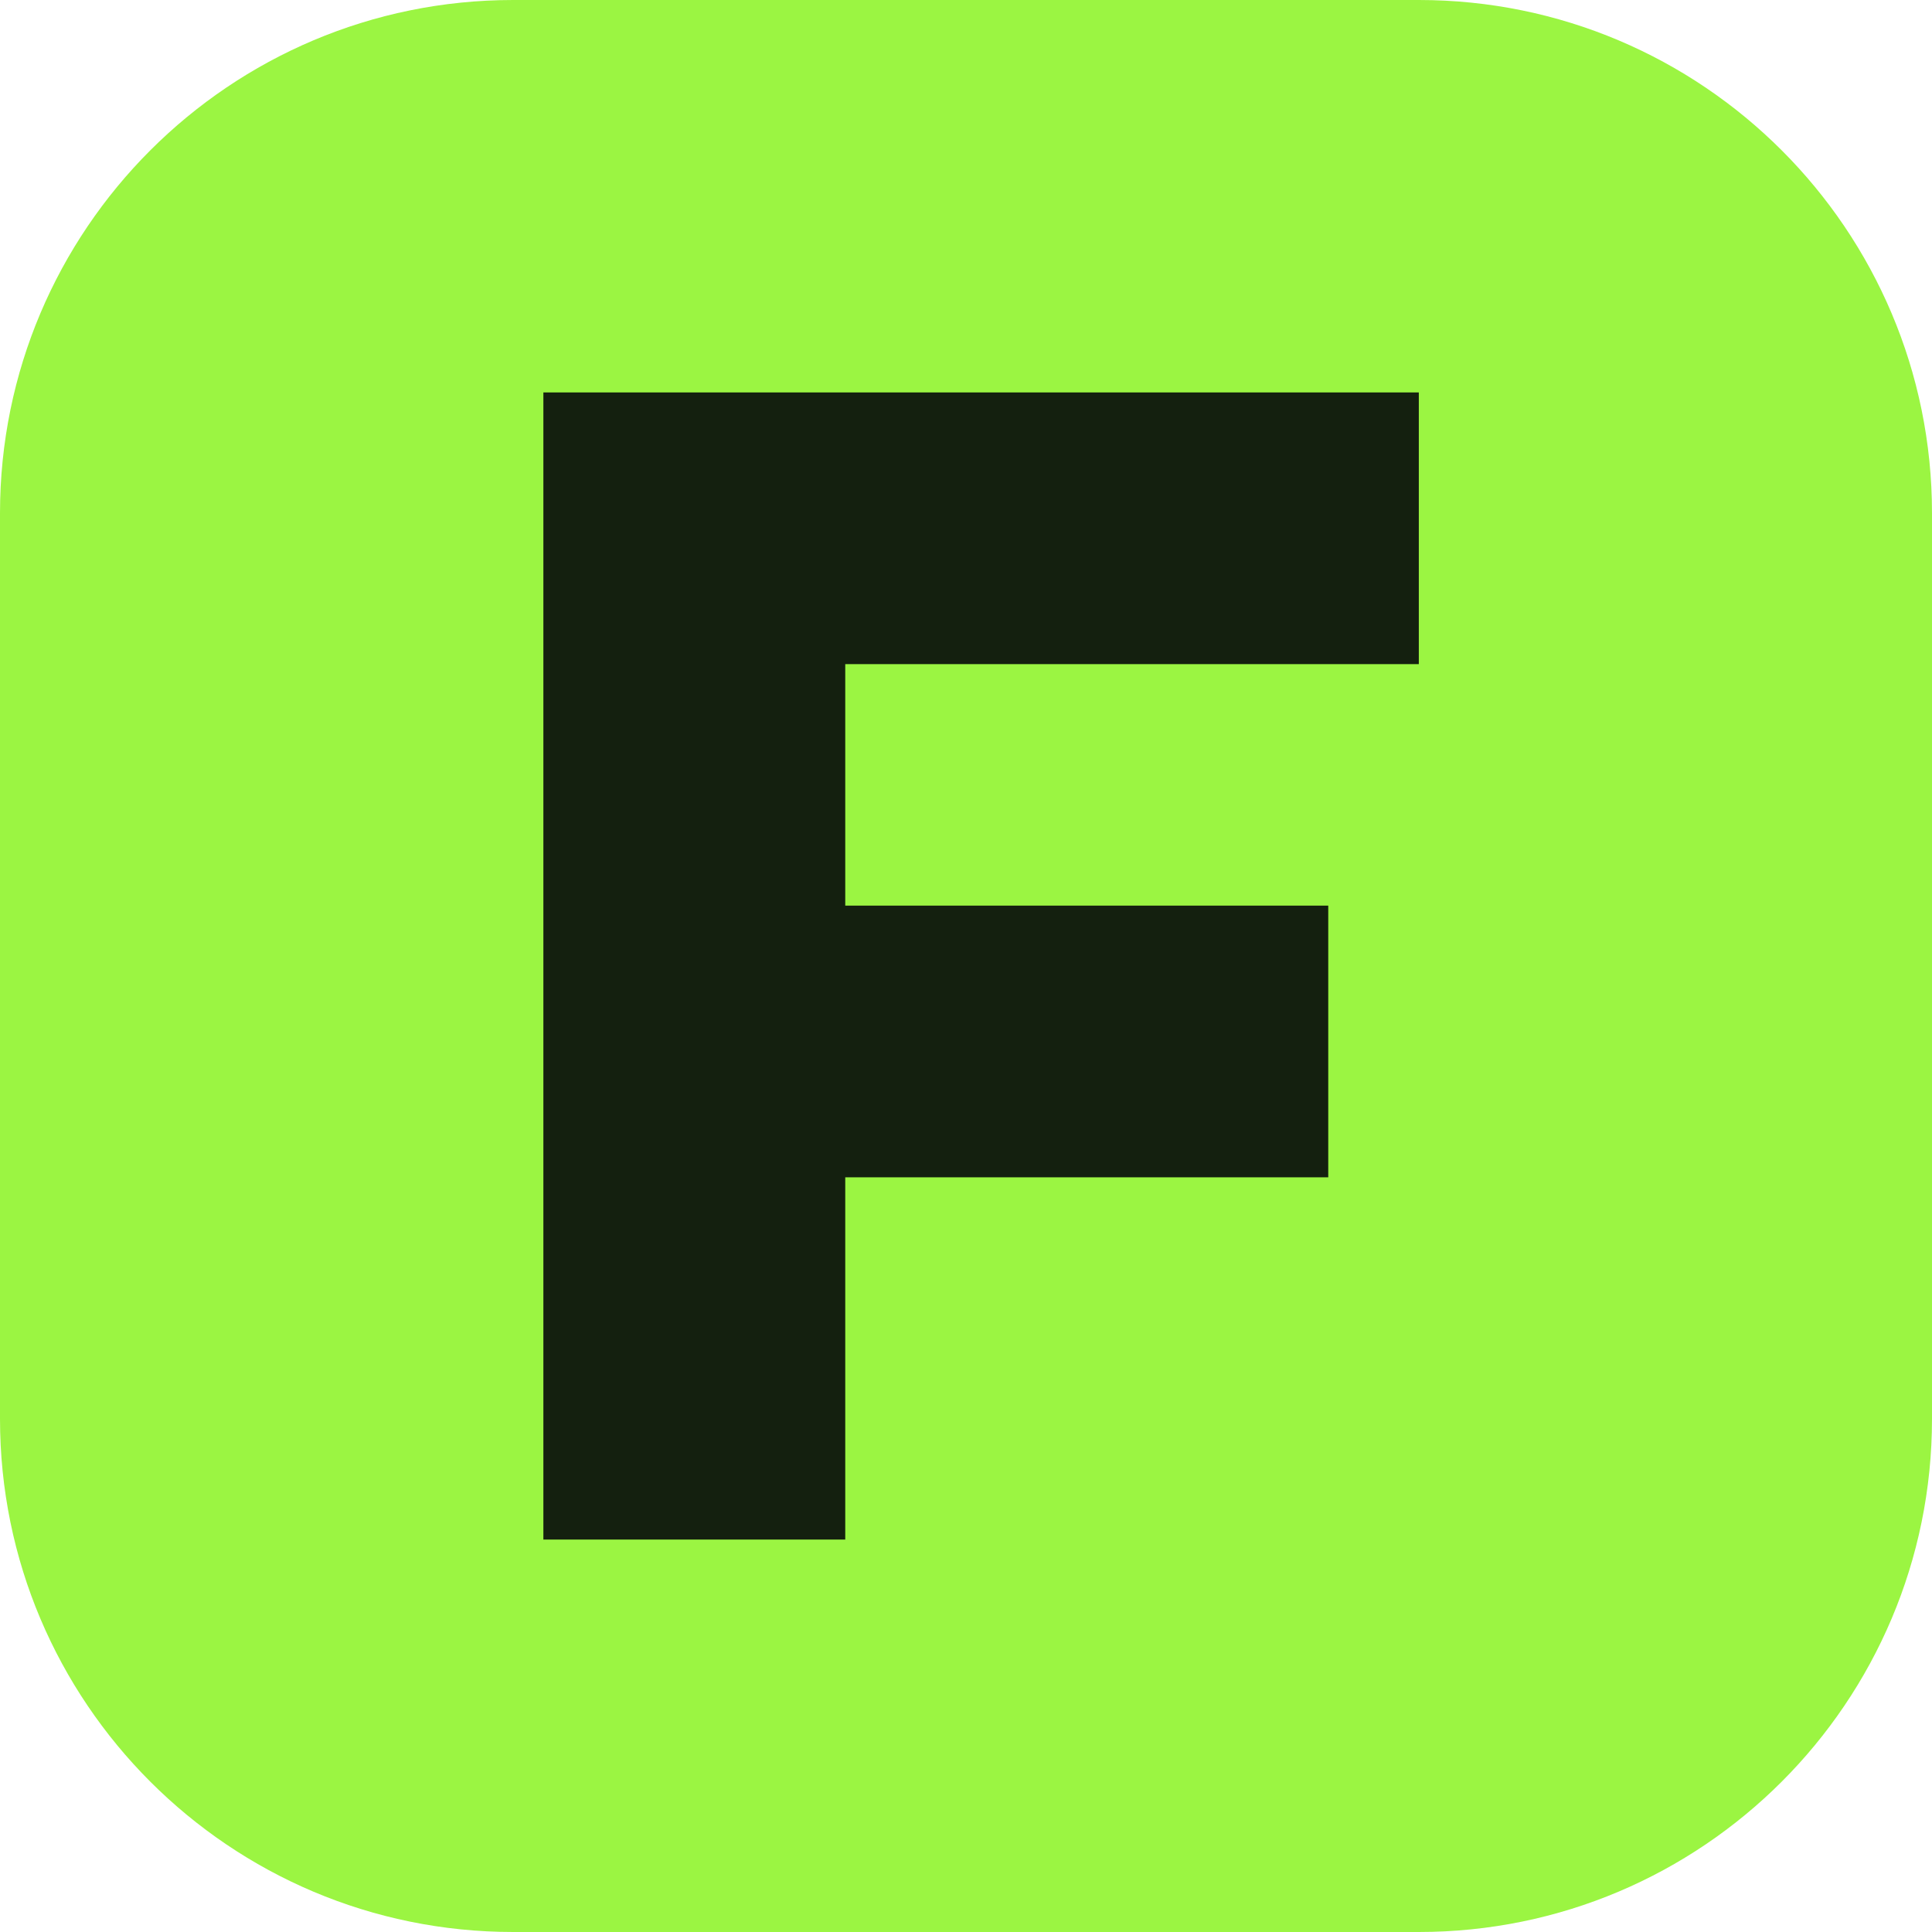
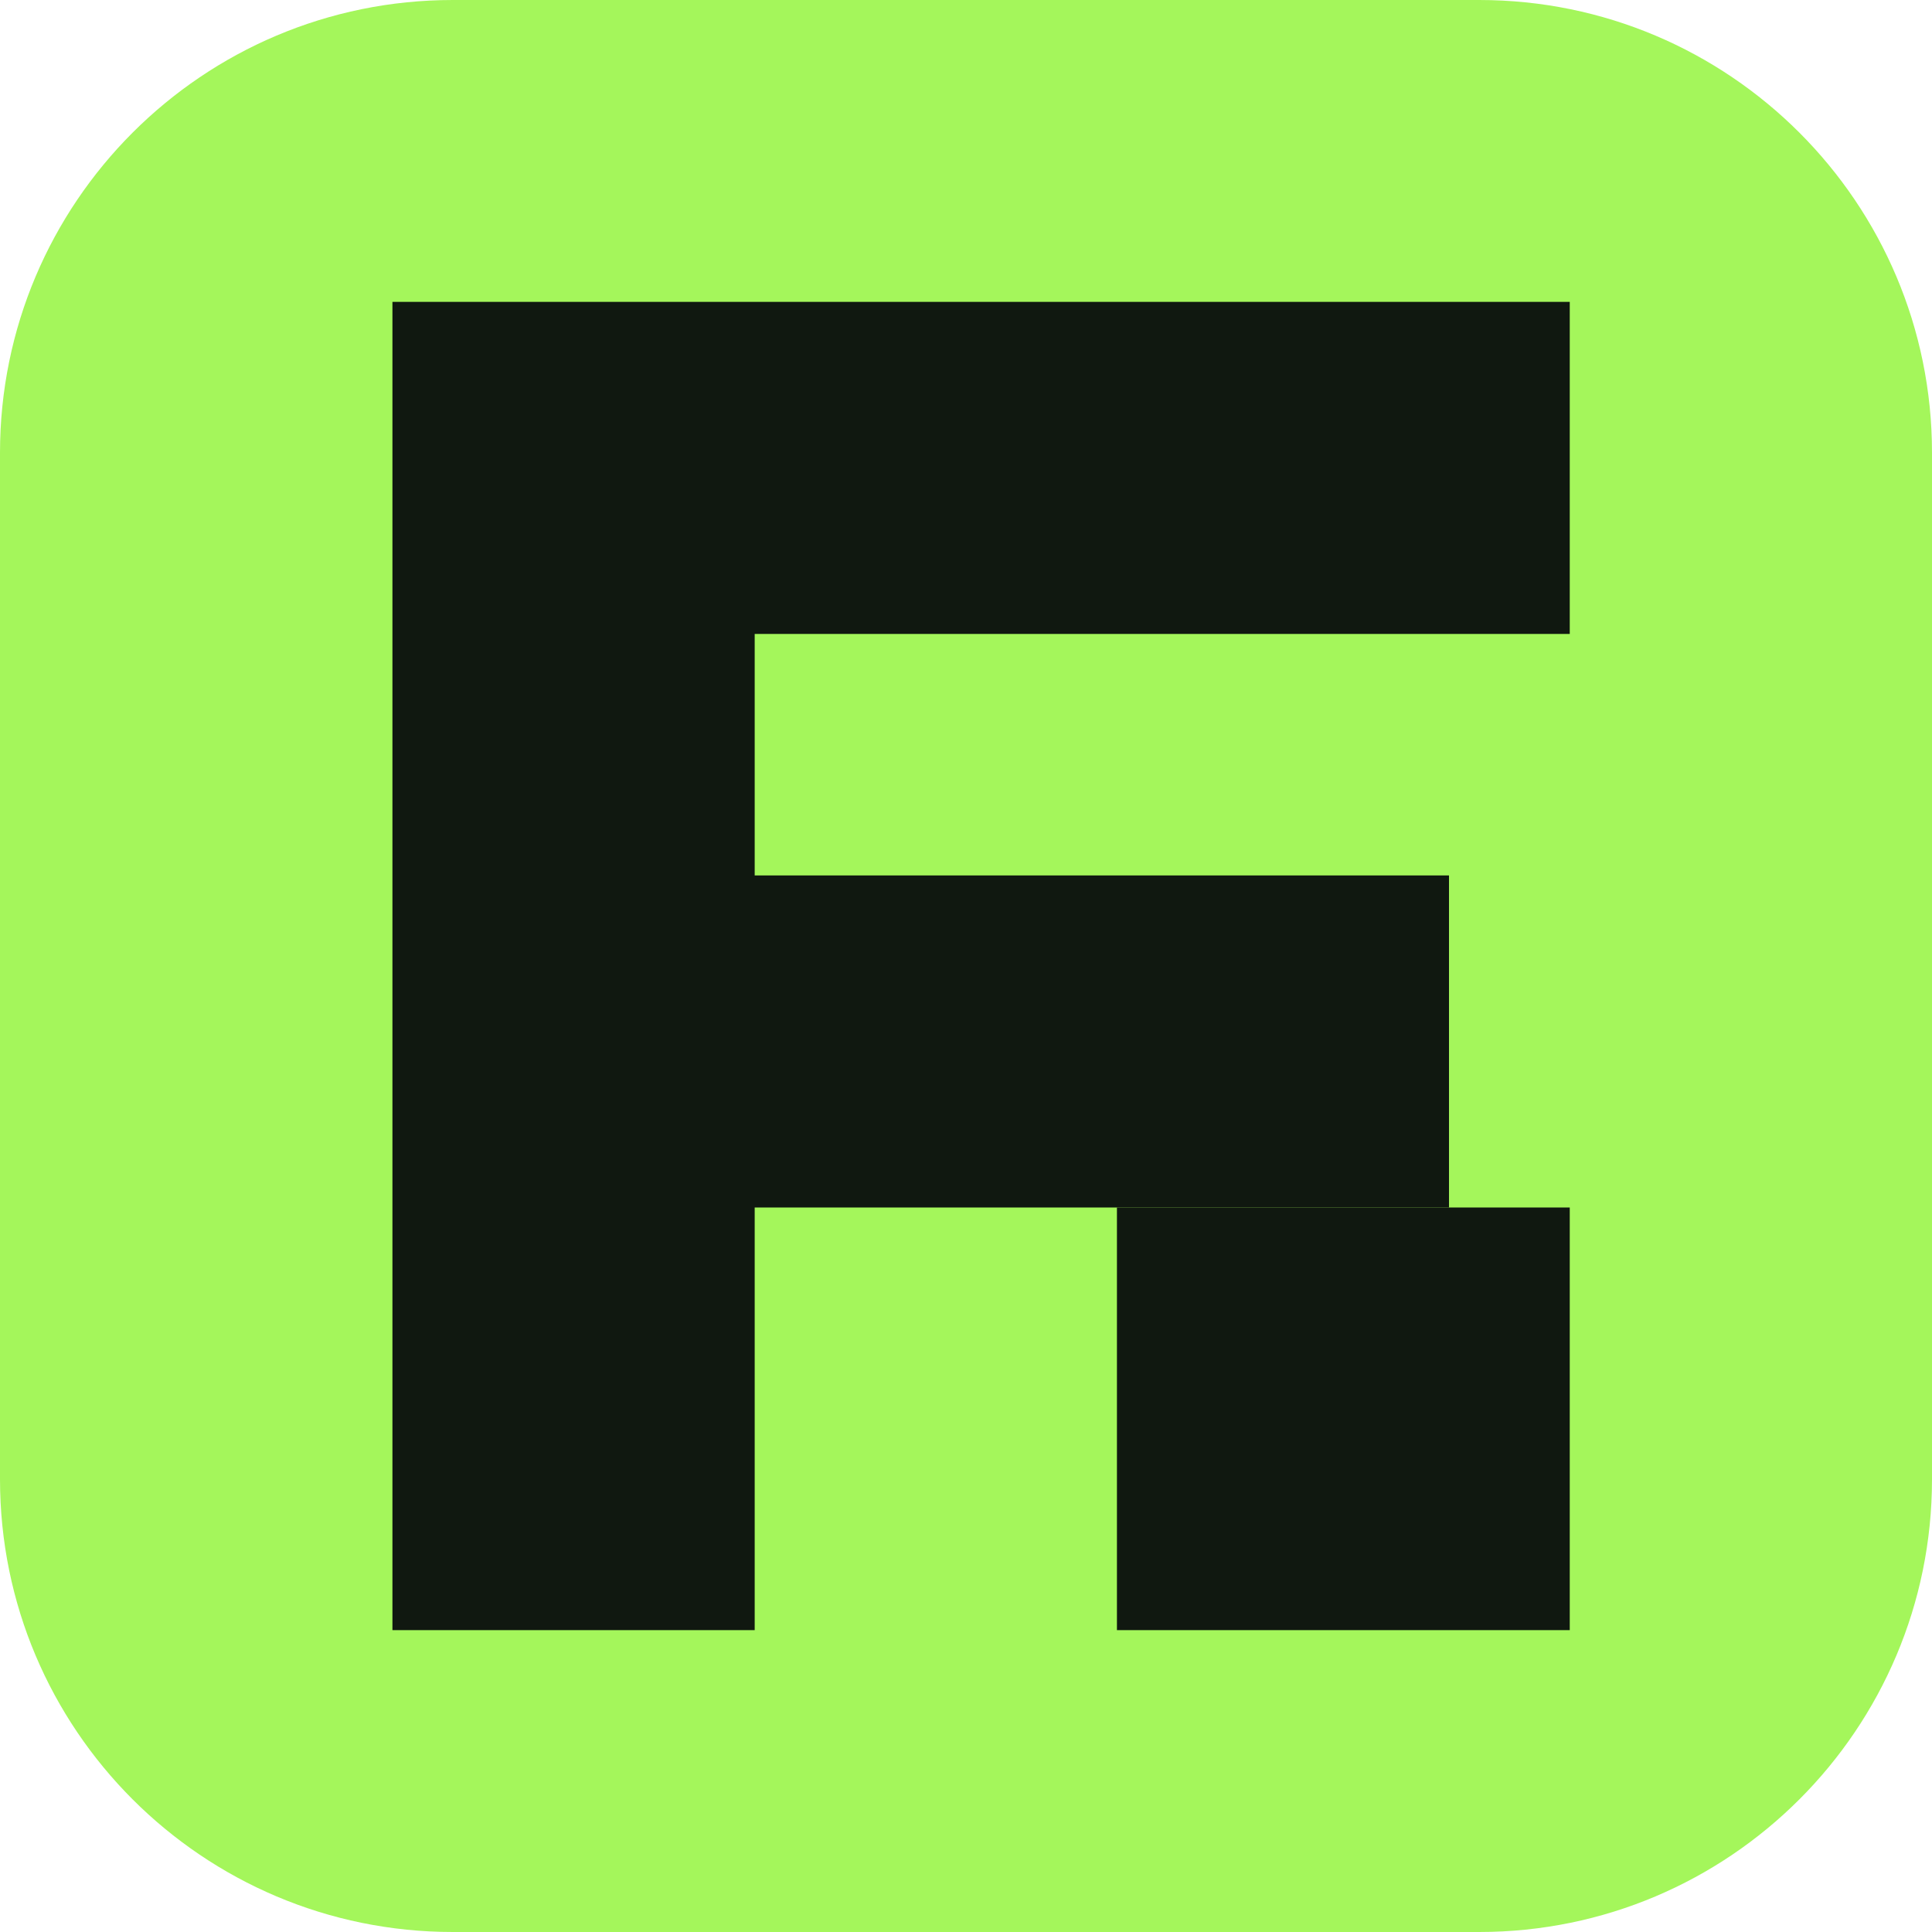
<svg xmlns="http://www.w3.org/2000/svg" viewBox="0 0 64 64">
-   <rect width="64" height="64" rx="17" fill="#9bf542" />
-   <path d="M18 13h29v9H28v8h16v9H28v12H18z" fill="#14200f" />
+   <rect width="64" height="64" rx="15" fill="#a4f65b" />
+   <path d="M13 10h39v11H25v8h23v11H25v14H13z" fill="#101810" />
+   <path d="M37 40h15v14H37z" fill="#101810" />
</svg>
